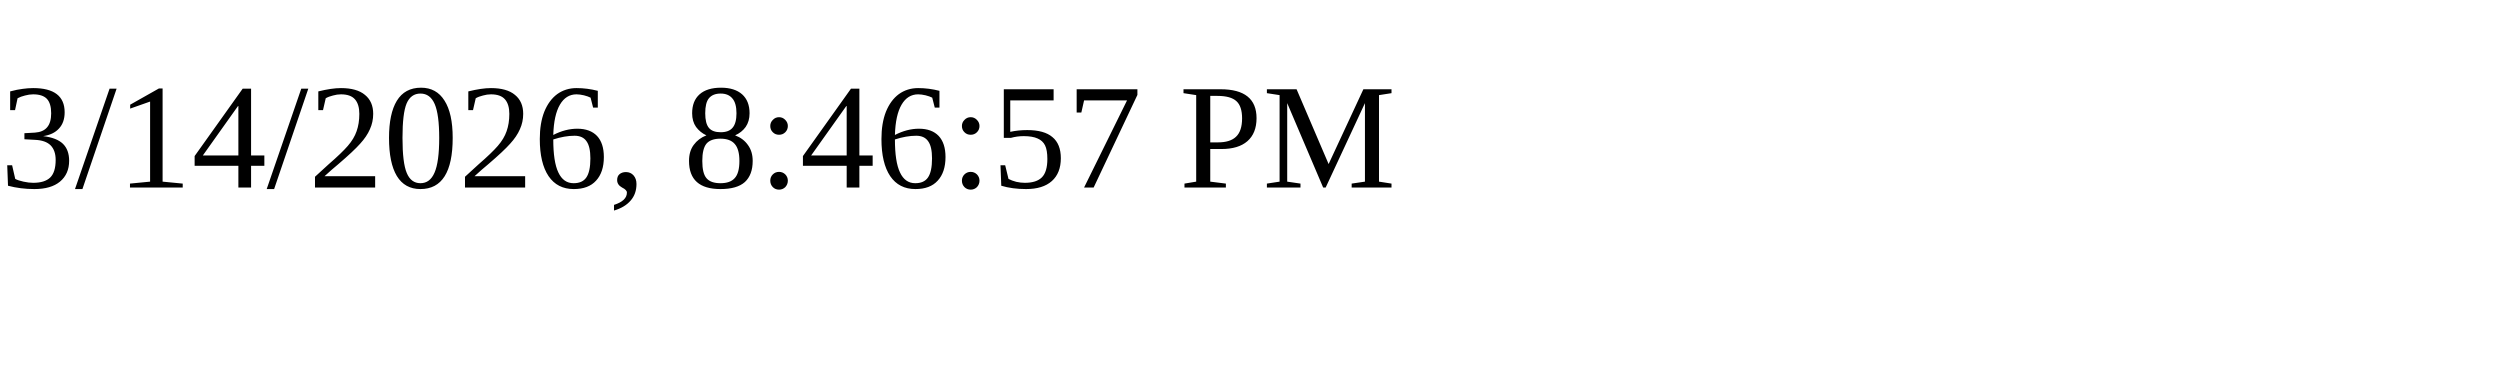
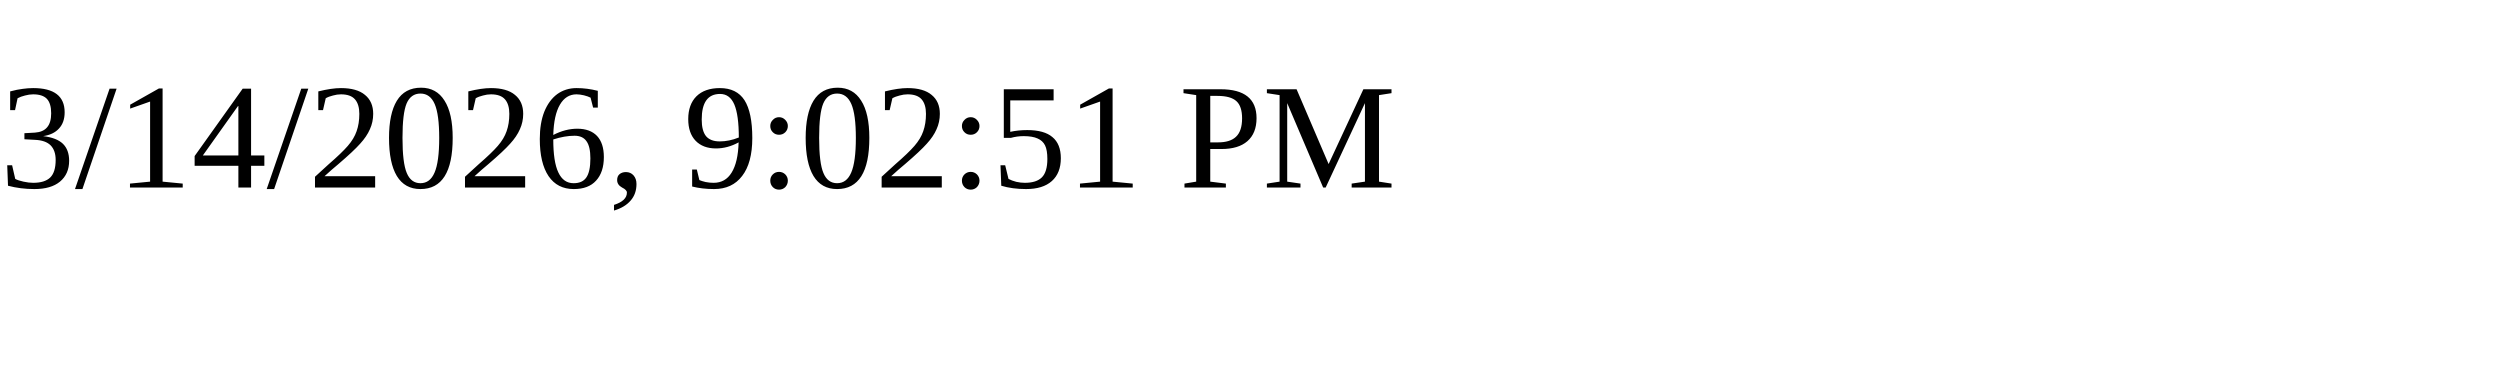
<svg xmlns="http://www.w3.org/2000/svg" height="30" width="200">
-   <text x="0" y="15">3/14/2026, 8:46:57 PM</text>
+   <text x="0" y="15">3/14/2026, 9:02:51 PM</text>
</svg>
